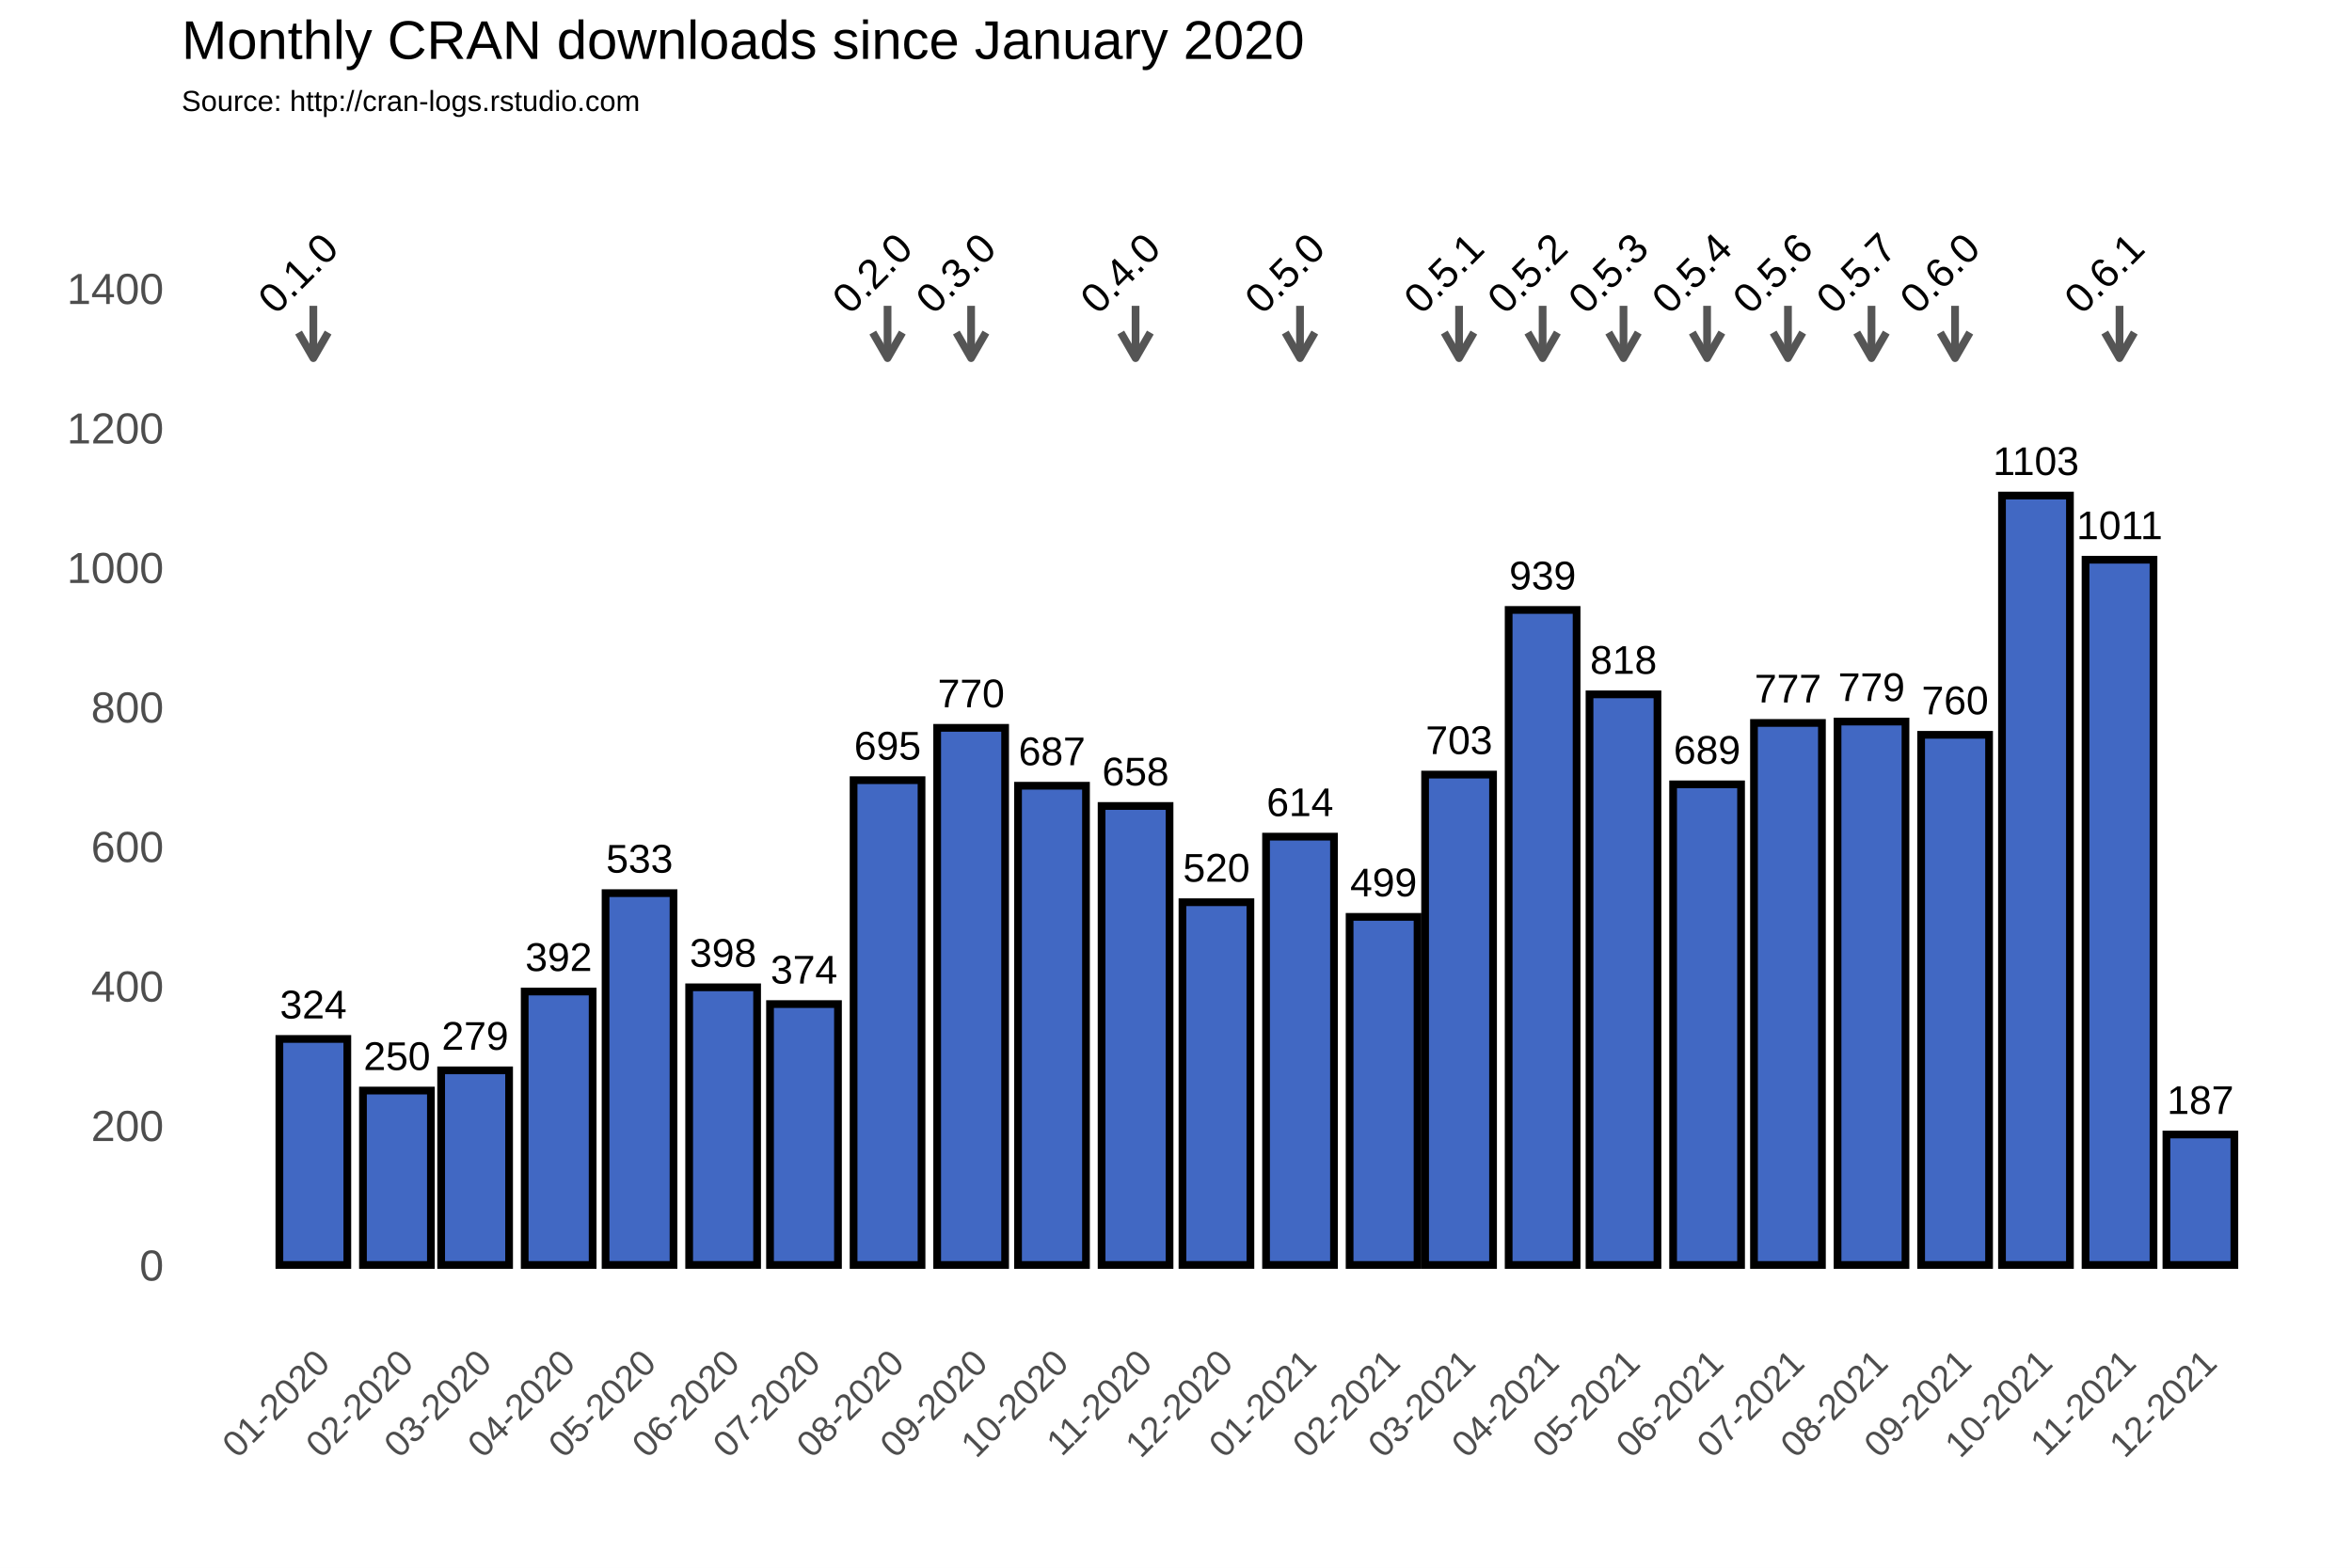
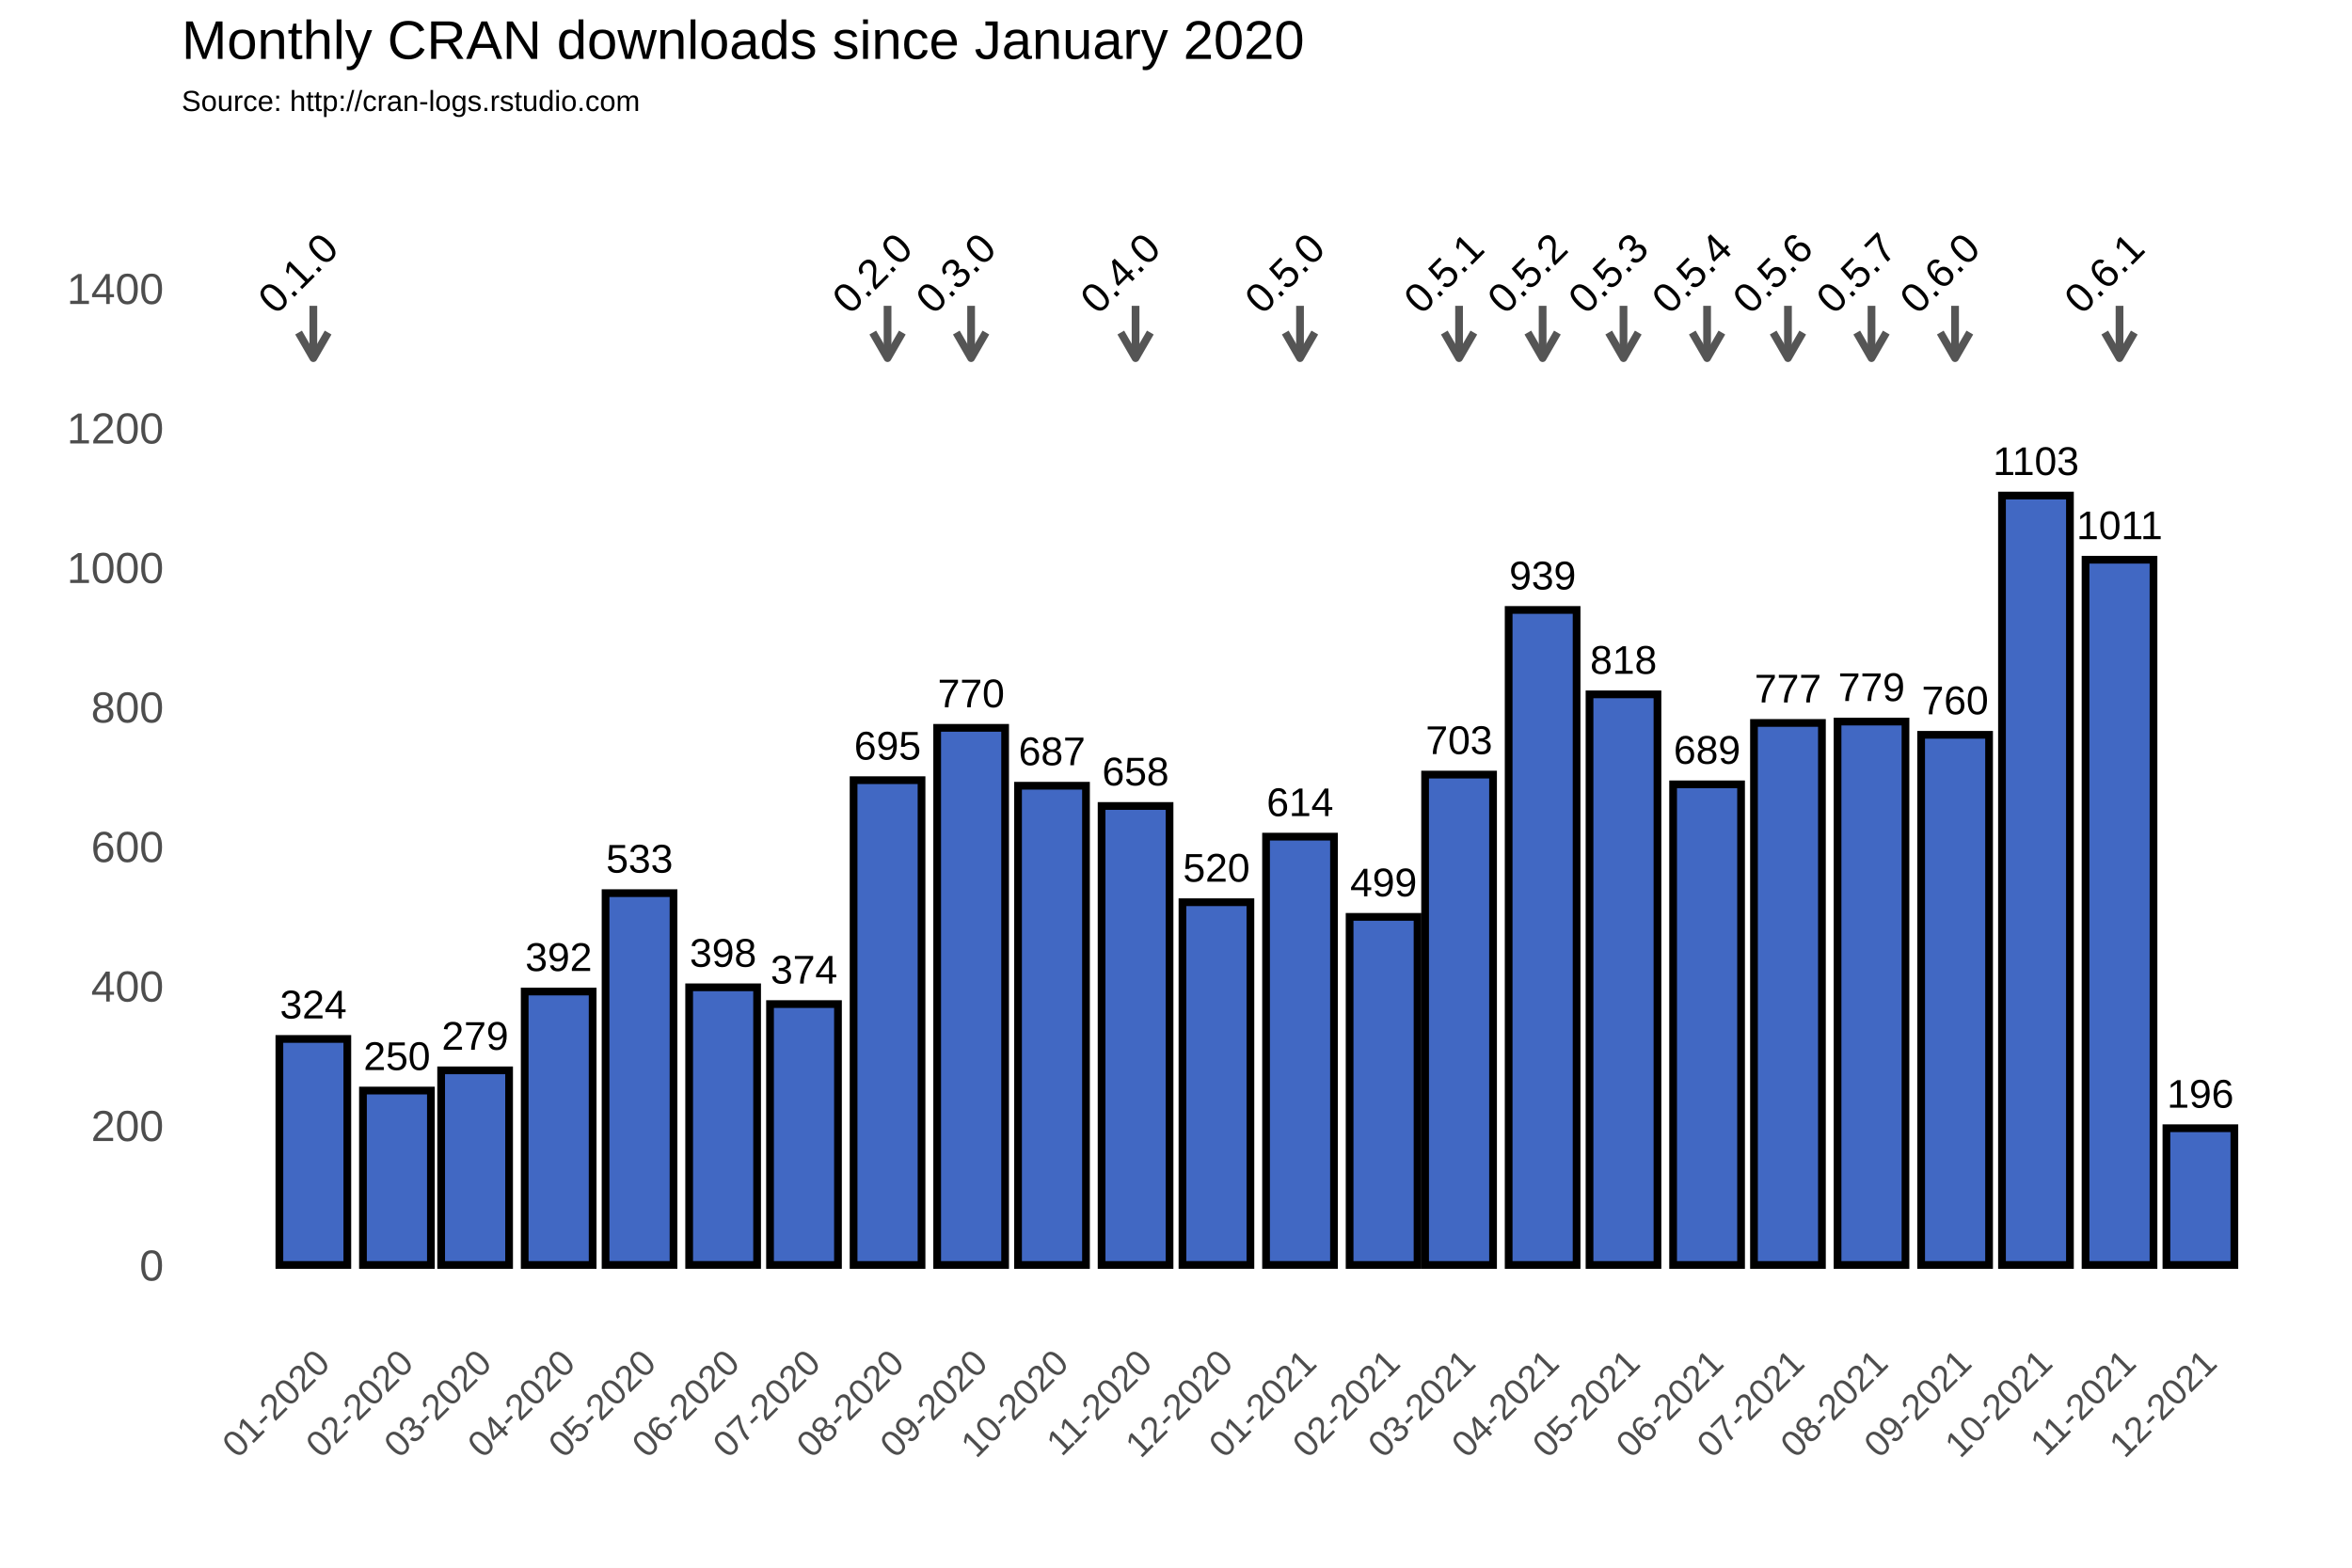
<svg xmlns="http://www.w3.org/2000/svg" class="svglite" width="648.00pt" height="432.00pt" viewBox="0 0 648.00 432.00">
  <defs>
    <style type="text/css">
    .svglite line, .svglite polyline, .svglite polygon, .svglite path, .svglite rect, .svglite circle {
      fill: none;
      stroke: #000000;
      stroke-linecap: round;
      stroke-linejoin: round;
      stroke-miterlimit: 10.00;
    }
  </style>
  </defs>
  <rect width="100%" height="100%" style="stroke: none; fill: #FFFFFF;" />
  <defs>
    <clipPath id="cpMC4wMHw2NDguMDB8MC4wMHw0MzIuMDA=">
      <rect x="0.00" y="0.00" width="648.00" height="432.00" />
    </clipPath>
  </defs>
  <g clip-path="url(#cpMC4wMHw2NDguMDB8MC4wMHw0MzIuMDA=)">
    <rect x="0.00" y="0.00" width="648.00" height="432.00" style="stroke-width: 1.07; stroke: #FFFFFF; fill: #FFFFFF;" />
  </g>
  <defs>
    <clipPath id="cpNTAuMDR8NjQyLjUyfDM3Ljc2fDM2My4zOA==">
      <rect x="50.04" y="37.76" width="592.48" height="325.62" />
    </clipPath>
  </defs>
  <g clip-path="url(#cpNTAuMDR8NjQyLjUyfDM3Ljc2fDM2My4zOA==)">
    <rect x="50.04" y="37.76" width="592.48" height="325.62" style="stroke-width: 1.07; stroke: none;" />
    <polyline points="50.04,329.36 642.52,329.36 " style="stroke-width: 0.53; stroke: #FFFFFF; stroke-linecap: butt;" />
    <polyline points="50.04,290.91 642.52,290.91 " style="stroke-width: 0.53; stroke: #FFFFFF; stroke-linecap: butt;" />
    <polyline points="50.04,252.47 642.52,252.47 " style="stroke-width: 0.53; stroke: #FFFFFF; stroke-linecap: butt;" />
    <polyline points="50.04,214.02 642.52,214.02 " style="stroke-width: 0.53; stroke: #FFFFFF; stroke-linecap: butt;" />
    <polyline points="50.04,175.58 642.52,175.58 " style="stroke-width: 0.53; stroke: #FFFFFF; stroke-linecap: butt;" />
    <polyline points="50.04,137.14 642.52,137.14 " style="stroke-width: 0.53; stroke: #FFFFFF; stroke-linecap: butt;" />
    <polyline points="50.04,98.69 642.52,98.69 " style="stroke-width: 0.53; stroke: #FFFFFF; stroke-linecap: butt;" />
    <polyline points="50.04,60.25 642.52,60.25 " style="stroke-width: 0.53; stroke: #FFFFFF; stroke-linecap: butt;" />
    <polyline points="50.04,41.03 642.52,41.03 " style="stroke-width: 0.53; stroke: #FFFFFF; stroke-linecap: butt;" />
    <polyline points="63.31,363.38 63.31,37.76 " style="stroke-width: 0.53; stroke: #FFFFFF; stroke-linecap: butt;" />
    <polyline points="74.82,363.38 74.82,37.76 " style="stroke-width: 0.53; stroke: #FFFFFF; stroke-linecap: butt;" />
    <polyline points="97.84,363.38 97.84,37.76 " style="stroke-width: 0.53; stroke: #FFFFFF; stroke-linecap: butt;" />
    <polyline points="120.13,363.38 120.13,37.76 " style="stroke-width: 0.53; stroke: #FFFFFF; stroke-linecap: butt;" />
    <polyline points="142.41,363.38 142.41,37.76 " style="stroke-width: 0.53; stroke: #FFFFFF; stroke-linecap: butt;" />
    <polyline points="165.06,363.38 165.06,37.76 " style="stroke-width: 0.53; stroke: #FFFFFF; stroke-linecap: butt;" />
    <polyline points="187.71,363.38 187.71,37.76 " style="stroke-width: 0.53; stroke: #FFFFFF; stroke-linecap: butt;" />
    <polyline points="210.37,363.38 210.37,37.76 " style="stroke-width: 0.53; stroke: #FFFFFF; stroke-linecap: butt;" />
    <polyline points="233.02,363.38 233.02,37.76 " style="stroke-width: 0.53; stroke: #FFFFFF; stroke-linecap: butt;" />
    <polyline points="256.04,363.38 256.04,37.76 " style="stroke-width: 0.53; stroke: #FFFFFF; stroke-linecap: butt;" />
    <polyline points="278.70,363.38 278.70,37.76 " style="stroke-width: 0.53; stroke: #FFFFFF; stroke-linecap: butt;" />
    <polyline points="301.35,363.38 301.35,37.76 " style="stroke-width: 0.53; stroke: #FFFFFF; stroke-linecap: butt;" />
    <polyline points="324.00,363.38 324.00,37.76 " style="stroke-width: 0.53; stroke: #FFFFFF; stroke-linecap: butt;" />
    <polyline points="346.65,363.38 346.65,37.76 " style="stroke-width: 0.53; stroke: #FFFFFF; stroke-linecap: butt;" />
    <polyline points="369.68,363.38 369.68,37.76 " style="stroke-width: 0.53; stroke: #FFFFFF; stroke-linecap: butt;" />
    <polyline points="391.59,363.38 391.59,37.76 " style="stroke-width: 0.53; stroke: #FFFFFF; stroke-linecap: butt;" />
    <polyline points="413.50,363.38 413.50,37.76 " style="stroke-width: 0.53; stroke: #FFFFFF; stroke-linecap: butt;" />
    <polyline points="436.15,363.38 436.15,37.76 " style="stroke-width: 0.53; stroke: #FFFFFF; stroke-linecap: butt;" />
    <polyline points="458.80,363.38 458.80,37.76 " style="stroke-width: 0.53; stroke: #FFFFFF; stroke-linecap: butt;" />
    <polyline points="481.46,363.38 481.46,37.76 " style="stroke-width: 0.53; stroke: #FFFFFF; stroke-linecap: butt;" />
    <polyline points="504.11,363.38 504.11,37.76 " style="stroke-width: 0.53; stroke: #FFFFFF; stroke-linecap: butt;" />
    <polyline points="527.13,363.38 527.13,37.76 " style="stroke-width: 0.53; stroke: #FFFFFF; stroke-linecap: butt;" />
    <polyline points="549.79,363.38 549.79,37.76 " style="stroke-width: 0.53; stroke: #FFFFFF; stroke-linecap: butt;" />
    <polyline points="572.44,363.38 572.44,37.76 " style="stroke-width: 0.53; stroke: #FFFFFF; stroke-linecap: butt;" />
    <polyline points="595.09,363.38 595.09,37.76 " style="stroke-width: 0.53; stroke: #FFFFFF; stroke-linecap: butt;" />
    <polyline points="617.74,363.38 617.74,37.76 " style="stroke-width: 0.53; stroke: #FFFFFF; stroke-linecap: butt;" />
    <polyline points="629.26,363.38 629.26,37.76 " style="stroke-width: 0.53; stroke: #FFFFFF; stroke-linecap: butt;" />
    <polyline points="50.04,348.58 642.52,348.58 " style="stroke-width: 1.07; stroke: #FFFFFF; stroke-linecap: butt;" />
    <polyline points="50.04,310.13 642.52,310.13 " style="stroke-width: 1.07; stroke: #FFFFFF; stroke-linecap: butt;" />
    <polyline points="50.04,271.69 642.52,271.69 " style="stroke-width: 1.07; stroke: #FFFFFF; stroke-linecap: butt;" />
    <polyline points="50.04,233.25 642.52,233.25 " style="stroke-width: 1.07; stroke: #FFFFFF; stroke-linecap: butt;" />
    <polyline points="50.04,194.80 642.52,194.80 " style="stroke-width: 1.07; stroke: #FFFFFF; stroke-linecap: butt;" />
    <polyline points="50.04,156.36 642.52,156.36 " style="stroke-width: 1.07; stroke: #FFFFFF; stroke-linecap: butt;" />
    <polyline points="50.04,117.91 642.52,117.91 " style="stroke-width: 1.07; stroke: #FFFFFF; stroke-linecap: butt;" />
    <polyline points="50.04,79.47 642.52,79.47 " style="stroke-width: 1.07; stroke: #FFFFFF; stroke-linecap: butt;" />
    <polyline points="86.33,363.38 86.33,37.76 " style="stroke-width: 1.07; stroke: #FFFFFF; stroke-linecap: butt;" />
    <polyline points="109.36,363.38 109.36,37.76 " style="stroke-width: 1.07; stroke: #FFFFFF; stroke-linecap: butt;" />
    <polyline points="130.90,363.38 130.90,37.76 " style="stroke-width: 1.07; stroke: #FFFFFF; stroke-linecap: butt;" />
    <polyline points="153.92,363.38 153.92,37.76 " style="stroke-width: 1.07; stroke: #FFFFFF; stroke-linecap: butt;" />
    <polyline points="176.20,363.38 176.20,37.76 " style="stroke-width: 1.07; stroke: #FFFFFF; stroke-linecap: butt;" />
    <polyline points="199.22,363.38 199.22,37.76 " style="stroke-width: 1.07; stroke: #FFFFFF; stroke-linecap: butt;" />
    <polyline points="221.51,363.38 221.51,37.76 " style="stroke-width: 1.07; stroke: #FFFFFF; stroke-linecap: butt;" />
    <polyline points="244.53,363.38 244.53,37.76 " style="stroke-width: 1.07; stroke: #FFFFFF; stroke-linecap: butt;" />
    <polyline points="267.55,363.38 267.55,37.76 " style="stroke-width: 1.07; stroke: #FFFFFF; stroke-linecap: butt;" />
    <polyline points="289.84,363.38 289.84,37.76 " style="stroke-width: 1.07; stroke: #FFFFFF; stroke-linecap: butt;" />
    <polyline points="312.86,363.38 312.86,37.76 " style="stroke-width: 1.07; stroke: #FFFFFF; stroke-linecap: butt;" />
    <polyline points="335.14,363.38 335.14,37.76 " style="stroke-width: 1.07; stroke: #FFFFFF; stroke-linecap: butt;" />
    <polyline points="358.17,363.38 358.17,37.76 " style="stroke-width: 1.07; stroke: #FFFFFF; stroke-linecap: butt;" />
    <polyline points="381.19,363.38 381.19,37.76 " style="stroke-width: 1.07; stroke: #FFFFFF; stroke-linecap: butt;" />
    <polyline points="401.99,363.38 401.99,37.76 " style="stroke-width: 1.07; stroke: #FFFFFF; stroke-linecap: butt;" />
    <polyline points="425.01,363.38 425.01,37.76 " style="stroke-width: 1.07; stroke: #FFFFFF; stroke-linecap: butt;" />
    <polyline points="447.29,363.38 447.29,37.76 " style="stroke-width: 1.07; stroke: #FFFFFF; stroke-linecap: butt;" />
    <polyline points="470.32,363.38 470.32,37.76 " style="stroke-width: 1.07; stroke: #FFFFFF; stroke-linecap: butt;" />
    <polyline points="492.60,363.38 492.60,37.76 " style="stroke-width: 1.07; stroke: #FFFFFF; stroke-linecap: butt;" />
    <polyline points="515.62,363.38 515.62,37.76 " style="stroke-width: 1.07; stroke: #FFFFFF; stroke-linecap: butt;" />
    <polyline points="538.64,363.38 538.64,37.76 " style="stroke-width: 1.07; stroke: #FFFFFF; stroke-linecap: butt;" />
    <polyline points="560.93,363.38 560.93,37.76 " style="stroke-width: 1.07; stroke: #FFFFFF; stroke-linecap: butt;" />
    <polyline points="583.95,363.38 583.95,37.76 " style="stroke-width: 1.07; stroke: #FFFFFF; stroke-linecap: butt;" />
    <polyline points="606.23,363.38 606.23,37.76 " style="stroke-width: 1.07; stroke: #FFFFFF; stroke-linecap: butt;" />
    <rect x="76.97" y="286.30" width="18.72" height="62.28" style="stroke-width: 2.13; stroke-linecap: square; stroke-linejoin: miter; fill: #4168C3;" />
    <rect x="100.00" y="300.52" width="18.72" height="48.06" style="stroke-width: 2.13; stroke-linecap: square; stroke-linejoin: miter; fill: #4168C3;" />
    <rect x="121.54" y="294.95" width="18.72" height="53.63" style="stroke-width: 2.13; stroke-linecap: square; stroke-linejoin: miter; fill: #4168C3;" />
    <rect x="144.56" y="273.23" width="18.72" height="75.35" style="stroke-width: 2.13; stroke-linecap: square; stroke-linejoin: miter; fill: #4168C3;" />
    <rect x="166.84" y="246.12" width="18.72" height="102.45" style="stroke-width: 2.13; stroke-linecap: square; stroke-linejoin: miter; fill: #4168C3;" />
    <rect x="189.87" y="272.07" width="18.72" height="76.50" style="stroke-width: 2.13; stroke-linecap: square; stroke-linejoin: miter; fill: #4168C3;" />
    <rect x="212.15" y="276.69" width="18.72" height="71.89" style="stroke-width: 2.13; stroke-linecap: square; stroke-linejoin: miter; fill: #4168C3;" />
    <rect x="235.17" y="214.99" width="18.72" height="133.59" style="stroke-width: 2.13; stroke-linecap: square; stroke-linejoin: miter; fill: #4168C3;" />
    <rect x="258.20" y="200.57" width="18.72" height="148.01" style="stroke-width: 2.13; stroke-linecap: square; stroke-linejoin: miter; fill: #4168C3;" />
    <rect x="280.48" y="216.52" width="18.72" height="132.06" style="stroke-width: 2.13; stroke-linecap: square; stroke-linejoin: miter; fill: #4168C3;" />
    <rect x="303.50" y="222.10" width="18.72" height="126.48" style="stroke-width: 2.13; stroke-linecap: square; stroke-linejoin: miter; fill: #4168C3;" />
    <rect x="325.78" y="248.62" width="18.72" height="99.95" style="stroke-width: 2.13; stroke-linecap: square; stroke-linejoin: miter; fill: #4168C3;" />
    <rect x="348.81" y="230.55" width="18.72" height="118.02" style="stroke-width: 2.13; stroke-linecap: square; stroke-linejoin: miter; fill: #4168C3;" />
    <rect x="371.83" y="252.66" width="18.72" height="95.92" style="stroke-width: 2.13; stroke-linecap: square; stroke-linejoin: miter; fill: #4168C3;" />
    <rect x="392.63" y="213.45" width="18.72" height="135.13" style="stroke-width: 2.13; stroke-linecap: square; stroke-linejoin: miter; fill: #4168C3;" />
    <rect x="415.65" y="168.08" width="18.72" height="180.50" style="stroke-width: 2.13; stroke-linecap: square; stroke-linejoin: miter; fill: #4168C3;" />
    <rect x="437.93" y="191.34" width="18.72" height="157.24" style="stroke-width: 2.13; stroke-linecap: square; stroke-linejoin: miter; fill: #4168C3;" />
    <rect x="460.96" y="216.14" width="18.72" height="132.44" style="stroke-width: 2.13; stroke-linecap: square; stroke-linejoin: miter; fill: #4168C3;" />
    <rect x="483.24" y="199.22" width="18.72" height="149.36" style="stroke-width: 2.13; stroke-linecap: square; stroke-linejoin: miter; fill: #4168C3;" />
    <rect x="506.26" y="198.84" width="18.72" height="149.74" style="stroke-width: 2.13; stroke-linecap: square; stroke-linejoin: miter; fill: #4168C3;" />
    <rect x="529.29" y="202.49" width="18.72" height="146.09" style="stroke-width: 2.13; stroke-linecap: square; stroke-linejoin: miter; fill: #4168C3;" />
    <rect x="551.57" y="136.56" width="18.72" height="212.02" style="stroke-width: 2.13; stroke-linecap: square; stroke-linejoin: miter; fill: #4168C3;" />
    <rect x="574.59" y="154.24" width="18.72" height="194.34" style="stroke-width: 2.13; stroke-linecap: square; stroke-linejoin: miter; fill: #4168C3;" />
-     <rect x="596.87" y="312.63" width="18.72" height="35.95" style="stroke-width: 2.13; stroke-linecap: square; stroke-linejoin: miter; fill: #4168C3;" />
+     <rect x="596.87" y="310.90" width="18.72" height="37.68" style="stroke-width: 2.13; stroke-linecap: square; stroke-linejoin: miter; fill: #4168C3;" />
    <text x="86.33" y="280.64" text-anchor="middle" style="font-size: 11.04px; font-family: Arial;" textLength="18.40px" lengthAdjust="spacingAndGlyphs">324</text>
    <text x="109.36" y="294.86" text-anchor="middle" style="font-size: 11.04px; font-family: Arial;" textLength="18.40px" lengthAdjust="spacingAndGlyphs">250</text>
    <text x="130.90" y="289.29" text-anchor="middle" style="font-size: 11.04px; font-family: Arial;" textLength="18.40px" lengthAdjust="spacingAndGlyphs">279</text>
    <text x="153.92" y="267.57" text-anchor="middle" style="font-size: 11.04px; font-family: Arial;" textLength="18.40px" lengthAdjust="spacingAndGlyphs">392</text>
    <text x="176.20" y="240.46" text-anchor="middle" style="font-size: 11.04px; font-family: Arial;" textLength="18.40px" lengthAdjust="spacingAndGlyphs">533</text>
    <text x="199.22" y="266.41" text-anchor="middle" style="font-size: 11.04px; font-family: Arial;" textLength="18.40px" lengthAdjust="spacingAndGlyphs">398</text>
    <text x="221.51" y="271.03" text-anchor="middle" style="font-size: 11.04px; font-family: Arial;" textLength="18.40px" lengthAdjust="spacingAndGlyphs">374</text>
    <text x="244.53" y="209.32" text-anchor="middle" style="font-size: 11.04px; font-family: Arial;" textLength="18.40px" lengthAdjust="spacingAndGlyphs">695</text>
    <text x="267.55" y="194.91" text-anchor="middle" style="font-size: 11.04px; font-family: Arial;" textLength="18.40px" lengthAdjust="spacingAndGlyphs">770</text>
    <text x="289.84" y="210.86" text-anchor="middle" style="font-size: 11.04px; font-family: Arial;" textLength="18.40px" lengthAdjust="spacingAndGlyphs">687</text>
    <text x="312.86" y="216.44" text-anchor="middle" style="font-size: 11.04px; font-family: Arial;" textLength="18.40px" lengthAdjust="spacingAndGlyphs">658</text>
    <text x="335.14" y="242.96" text-anchor="middle" style="font-size: 11.04px; font-family: Arial;" textLength="18.40px" lengthAdjust="spacingAndGlyphs">520</text>
    <text x="358.17" y="224.89" text-anchor="middle" style="font-size: 11.04px; font-family: Arial;" textLength="18.40px" lengthAdjust="spacingAndGlyphs">614</text>
    <text x="381.19" y="247.00" text-anchor="middle" style="font-size: 11.04px; font-family: Arial;" textLength="18.40px" lengthAdjust="spacingAndGlyphs">499</text>
    <text x="401.99" y="207.79" text-anchor="middle" style="font-size: 11.04px; font-family: Arial;" textLength="18.40px" lengthAdjust="spacingAndGlyphs">703</text>
    <text x="425.01" y="162.42" text-anchor="middle" style="font-size: 11.04px; font-family: Arial;" textLength="18.40px" lengthAdjust="spacingAndGlyphs">939</text>
    <text x="447.29" y="185.68" text-anchor="middle" style="font-size: 11.04px; font-family: Arial;" textLength="18.40px" lengthAdjust="spacingAndGlyphs">818</text>
    <text x="470.32" y="210.48" text-anchor="middle" style="font-size: 11.04px; font-family: Arial;" textLength="18.40px" lengthAdjust="spacingAndGlyphs">689</text>
    <text x="492.60" y="193.56" text-anchor="middle" style="font-size: 11.04px; font-family: Arial;" textLength="18.40px" lengthAdjust="spacingAndGlyphs">777</text>
    <text x="515.62" y="193.18" text-anchor="middle" style="font-size: 11.04px; font-family: Arial;" textLength="18.40px" lengthAdjust="spacingAndGlyphs">779</text>
    <text x="538.64" y="196.83" text-anchor="middle" style="font-size: 11.04px; font-family: Arial;" textLength="18.40px" lengthAdjust="spacingAndGlyphs">760</text>
    <text x="560.93" y="130.90" text-anchor="middle" style="font-size: 11.04px; font-family: Arial;" textLength="23.72px" lengthAdjust="spacingAndGlyphs">1103</text>
    <text x="583.95" y="148.58" text-anchor="middle" style="font-size: 11.04px; font-family: Arial;" textLength="23.72px" lengthAdjust="spacingAndGlyphs">1011</text>
-     <text x="606.23" y="306.97" text-anchor="middle" style="font-size: 11.04px; font-family: Arial;" textLength="18.40px" lengthAdjust="spacingAndGlyphs">187</text>
+     <text x="606.23" y="305.24" text-anchor="middle" style="font-size: 11.04px; font-family: Arial;" textLength="18.40px" lengthAdjust="spacingAndGlyphs">196</text>
    <line x1="86.33" y1="84.27" x2="86.33" y2="98.69" style="stroke-width: 2.13; stroke: #555555; stroke-linecap: butt;" />
    <polyline points="82.26,91.64 86.33,98.69 90.40,91.64 " style="stroke-width: 2.13; stroke: #555555; stroke-linecap: butt;" />
    <line x1="244.53" y1="84.27" x2="244.53" y2="98.69" style="stroke-width: 2.13; stroke: #555555; stroke-linecap: butt;" />
    <polyline points="240.46,91.64 244.53,98.69 248.60,91.64 " style="stroke-width: 2.13; stroke: #555555; stroke-linecap: butt;" />
    <line x1="267.55" y1="84.27" x2="267.55" y2="98.69" style="stroke-width: 2.13; stroke: #555555; stroke-linecap: butt;" />
    <polyline points="263.48,91.64 267.55,98.69 271.62,91.64 " style="stroke-width: 2.13; stroke: #555555; stroke-linecap: butt;" />
    <line x1="312.86" y1="84.27" x2="312.86" y2="98.69" style="stroke-width: 2.13; stroke: #555555; stroke-linecap: butt;" />
    <polyline points="308.79,91.64 312.86,98.69 316.93,91.64 " style="stroke-width: 2.13; stroke: #555555; stroke-linecap: butt;" />
    <line x1="358.17" y1="84.27" x2="358.17" y2="98.69" style="stroke-width: 2.13; stroke: #555555; stroke-linecap: butt;" />
    <polyline points="354.10,91.64 358.17,98.69 362.24,91.64 " style="stroke-width: 2.13; stroke: #555555; stroke-linecap: butt;" />
    <line x1="401.99" y1="84.27" x2="401.99" y2="98.69" style="stroke-width: 2.13; stroke: #555555; stroke-linecap: butt;" />
    <polyline points="397.92,91.64 401.99,98.69 406.06,91.64 " style="stroke-width: 2.13; stroke: #555555; stroke-linecap: butt;" />
    <line x1="425.01" y1="84.27" x2="425.01" y2="98.69" style="stroke-width: 2.13; stroke: #555555; stroke-linecap: butt;" />
    <polyline points="420.94,91.64 425.01,98.69 429.08,91.64 " style="stroke-width: 2.13; stroke: #555555; stroke-linecap: butt;" />
    <line x1="447.29" y1="84.27" x2="447.29" y2="98.69" style="stroke-width: 2.13; stroke: #555555; stroke-linecap: butt;" />
    <polyline points="443.22,91.64 447.29,98.69 451.36,91.64 " style="stroke-width: 2.13; stroke: #555555; stroke-linecap: butt;" />
    <line x1="470.32" y1="84.27" x2="470.32" y2="98.69" style="stroke-width: 2.13; stroke: #555555; stroke-linecap: butt;" />
    <polyline points="466.24,91.64 470.32,98.69 474.39,91.64 " style="stroke-width: 2.13; stroke: #555555; stroke-linecap: butt;" />
    <line x1="492.60" y1="84.27" x2="492.60" y2="98.69" style="stroke-width: 2.13; stroke: #555555; stroke-linecap: butt;" />
    <polyline points="488.53,91.64 492.60,98.69 496.67,91.64 " style="stroke-width: 2.13; stroke: #555555; stroke-linecap: butt;" />
    <line x1="515.62" y1="84.27" x2="515.62" y2="98.69" style="stroke-width: 2.13; stroke: #555555; stroke-linecap: butt;" />
    <polyline points="511.55,91.64 515.62,98.69 519.69,91.64 " style="stroke-width: 2.13; stroke: #555555; stroke-linecap: butt;" />
    <line x1="538.64" y1="84.27" x2="538.64" y2="98.69" style="stroke-width: 2.13; stroke: #555555; stroke-linecap: butt;" />
    <polyline points="534.57,91.64 538.64,98.69 542.71,91.64 " style="stroke-width: 2.13; stroke: #555555; stroke-linecap: butt;" />
    <line x1="583.95" y1="84.27" x2="583.95" y2="98.69" style="stroke-width: 2.13; stroke: #555555; stroke-linecap: butt;" />
    <polyline points="579.88,91.64 583.95,98.69 588.02,91.64 " style="stroke-width: 2.13; stroke: #555555; stroke-linecap: butt;" />
    <text transform="translate(84.89,78.03) rotate(-45)" text-anchor="middle" style="font-size: 11.38px; font-family: Arial;" textLength="25.31px" lengthAdjust="spacingAndGlyphs">0.1.0</text>
    <text transform="translate(243.09,78.03) rotate(-45)" text-anchor="middle" style="font-size: 11.38px; font-family: Arial;" textLength="25.31px" lengthAdjust="spacingAndGlyphs">0.2.0</text>
    <text transform="translate(266.11,78.03) rotate(-45)" text-anchor="middle" style="font-size: 11.38px; font-family: Arial;" textLength="25.31px" lengthAdjust="spacingAndGlyphs">0.3.0</text>
    <text transform="translate(311.42,78.03) rotate(-45)" text-anchor="middle" style="font-size: 11.38px; font-family: Arial;" textLength="25.31px" lengthAdjust="spacingAndGlyphs">0.4.0</text>
    <text transform="translate(356.73,78.03) rotate(-45)" text-anchor="middle" style="font-size: 11.38px; font-family: Arial;" textLength="25.31px" lengthAdjust="spacingAndGlyphs">0.5.0</text>
    <text transform="translate(400.55,78.03) rotate(-45)" text-anchor="middle" style="font-size: 11.38px; font-family: Arial;" textLength="25.31px" lengthAdjust="spacingAndGlyphs">0.5.1</text>
    <text transform="translate(423.57,78.03) rotate(-45)" text-anchor="middle" style="font-size: 11.38px; font-family: Arial;" textLength="25.31px" lengthAdjust="spacingAndGlyphs">0.5.2</text>
    <text transform="translate(445.85,78.03) rotate(-45)" text-anchor="middle" style="font-size: 11.38px; font-family: Arial;" textLength="25.31px" lengthAdjust="spacingAndGlyphs">0.5.3</text>
    <text transform="translate(468.88,78.03) rotate(-45)" text-anchor="middle" style="font-size: 11.38px; font-family: Arial;" textLength="25.31px" lengthAdjust="spacingAndGlyphs">0.5.4</text>
    <text transform="translate(491.16,78.03) rotate(-45)" text-anchor="middle" style="font-size: 11.38px; font-family: Arial;" textLength="25.31px" lengthAdjust="spacingAndGlyphs">0.5.6</text>
    <text transform="translate(514.18,78.03) rotate(-45)" text-anchor="middle" style="font-size: 11.38px; font-family: Arial;" textLength="25.31px" lengthAdjust="spacingAndGlyphs">0.5.7</text>
    <text transform="translate(537.21,78.03) rotate(-45)" text-anchor="middle" style="font-size: 11.38px; font-family: Arial;" textLength="25.31px" lengthAdjust="spacingAndGlyphs">0.6.0</text>
    <text transform="translate(582.51,78.03) rotate(-45)" text-anchor="middle" style="font-size: 11.38px; font-family: Arial;" textLength="25.31px" lengthAdjust="spacingAndGlyphs">0.6.1</text>
  </g>
  <g clip-path="url(#cpMC4wMHw2NDguMDB8MC4wMHw0MzIuMDA=)">
    <text x="45.11" y="352.88" text-anchor="end" style="font-size: 12.00px; fill: #4D4D4D; font-family: Arial;" textLength="6.67px" lengthAdjust="spacingAndGlyphs">0</text>
    <text x="45.11" y="314.43" text-anchor="end" style="font-size: 12.00px; fill: #4D4D4D; font-family: Arial;" textLength="20.02px" lengthAdjust="spacingAndGlyphs">200</text>
    <text x="45.11" y="275.99" text-anchor="end" style="font-size: 12.00px; fill: #4D4D4D; font-family: Arial;" textLength="20.02px" lengthAdjust="spacingAndGlyphs">400</text>
    <text x="45.11" y="237.54" text-anchor="end" style="font-size: 12.00px; fill: #4D4D4D; font-family: Arial;" textLength="20.02px" lengthAdjust="spacingAndGlyphs">600</text>
    <text x="45.11" y="199.10" text-anchor="end" style="font-size: 12.00px; fill: #4D4D4D; font-family: Arial;" textLength="20.02px" lengthAdjust="spacingAndGlyphs">800</text>
    <text x="45.11" y="160.66" text-anchor="end" style="font-size: 12.00px; fill: #4D4D4D; font-family: Arial;" textLength="26.70px" lengthAdjust="spacingAndGlyphs">1000</text>
    <text x="45.11" y="122.21" text-anchor="end" style="font-size: 12.00px; fill: #4D4D4D; font-family: Arial;" textLength="26.70px" lengthAdjust="spacingAndGlyphs">1200</text>
    <text x="45.11" y="83.77" text-anchor="end" style="font-size: 12.00px; fill: #4D4D4D; font-family: Arial;" textLength="26.70px" lengthAdjust="spacingAndGlyphs">1400</text>
    <text transform="translate(91.40,376.17) rotate(-45)" text-anchor="end" style="font-size: 10.00px; fill: #4D4D4D; font-family: Arial;" textLength="36.73px" lengthAdjust="spacingAndGlyphs">01-2020</text>
    <text transform="translate(114.42,376.17) rotate(-45)" text-anchor="end" style="font-size: 10.00px; fill: #4D4D4D; font-family: Arial;" textLength="36.73px" lengthAdjust="spacingAndGlyphs">02-2020</text>
    <text transform="translate(135.96,376.17) rotate(-45)" text-anchor="end" style="font-size: 10.00px; fill: #4D4D4D; font-family: Arial;" textLength="36.73px" lengthAdjust="spacingAndGlyphs">03-2020</text>
    <text transform="translate(158.99,376.17) rotate(-45)" text-anchor="end" style="font-size: 10.00px; fill: #4D4D4D; font-family: Arial;" textLength="36.73px" lengthAdjust="spacingAndGlyphs">04-2020</text>
    <text transform="translate(181.27,376.17) rotate(-45)" text-anchor="end" style="font-size: 10.00px; fill: #4D4D4D; font-family: Arial;" textLength="36.73px" lengthAdjust="spacingAndGlyphs">05-2020</text>
    <text transform="translate(204.29,376.17) rotate(-45)" text-anchor="end" style="font-size: 10.00px; fill: #4D4D4D; font-family: Arial;" textLength="36.73px" lengthAdjust="spacingAndGlyphs">06-2020</text>
    <text transform="translate(226.57,376.17) rotate(-45)" text-anchor="end" style="font-size: 10.00px; fill: #4D4D4D; font-family: Arial;" textLength="36.73px" lengthAdjust="spacingAndGlyphs">07-2020</text>
    <text transform="translate(249.60,376.17) rotate(-45)" text-anchor="end" style="font-size: 10.00px; fill: #4D4D4D; font-family: Arial;" textLength="36.73px" lengthAdjust="spacingAndGlyphs">08-2020</text>
    <text transform="translate(272.62,376.17) rotate(-45)" text-anchor="end" style="font-size: 10.00px; fill: #4D4D4D; font-family: Arial;" textLength="36.73px" lengthAdjust="spacingAndGlyphs">09-2020</text>
    <text transform="translate(294.90,376.17) rotate(-45)" text-anchor="end" style="font-size: 10.00px; fill: #4D4D4D; font-family: Arial;" textLength="36.73px" lengthAdjust="spacingAndGlyphs">10-2020</text>
    <text transform="translate(317.93,376.17) rotate(-45)" text-anchor="end" style="font-size: 10.00px; fill: #4D4D4D; font-family: Arial;" textLength="35.99px" lengthAdjust="spacingAndGlyphs">11-2020</text>
    <text transform="translate(340.21,376.17) rotate(-45)" text-anchor="end" style="font-size: 10.00px; fill: #4D4D4D; font-family: Arial;" textLength="36.73px" lengthAdjust="spacingAndGlyphs">12-2020</text>
    <text transform="translate(363.23,376.17) rotate(-45)" text-anchor="end" style="font-size: 10.00px; fill: #4D4D4D; font-family: Arial;" textLength="36.73px" lengthAdjust="spacingAndGlyphs">01-2021</text>
    <text transform="translate(386.26,376.17) rotate(-45)" text-anchor="end" style="font-size: 10.00px; fill: #4D4D4D; font-family: Arial;" textLength="36.73px" lengthAdjust="spacingAndGlyphs">02-2021</text>
    <text transform="translate(407.05,376.17) rotate(-45)" text-anchor="end" style="font-size: 10.00px; fill: #4D4D4D; font-family: Arial;" textLength="36.73px" lengthAdjust="spacingAndGlyphs">03-2021</text>
    <text transform="translate(430.08,376.17) rotate(-45)" text-anchor="end" style="font-size: 10.00px; fill: #4D4D4D; font-family: Arial;" textLength="36.73px" lengthAdjust="spacingAndGlyphs">04-2021</text>
    <text transform="translate(452.36,376.17) rotate(-45)" text-anchor="end" style="font-size: 10.00px; fill: #4D4D4D; font-family: Arial;" textLength="36.73px" lengthAdjust="spacingAndGlyphs">05-2021</text>
    <text transform="translate(475.38,376.17) rotate(-45)" text-anchor="end" style="font-size: 10.00px; fill: #4D4D4D; font-family: Arial;" textLength="36.73px" lengthAdjust="spacingAndGlyphs">06-2021</text>
    <text transform="translate(497.66,376.17) rotate(-45)" text-anchor="end" style="font-size: 10.00px; fill: #4D4D4D; font-family: Arial;" textLength="36.73px" lengthAdjust="spacingAndGlyphs">07-2021</text>
    <text transform="translate(520.69,376.17) rotate(-45)" text-anchor="end" style="font-size: 10.00px; fill: #4D4D4D; font-family: Arial;" textLength="36.73px" lengthAdjust="spacingAndGlyphs">08-2021</text>
    <text transform="translate(543.71,376.17) rotate(-45)" text-anchor="end" style="font-size: 10.00px; fill: #4D4D4D; font-family: Arial;" textLength="36.73px" lengthAdjust="spacingAndGlyphs">09-2021</text>
    <text transform="translate(565.99,376.17) rotate(-45)" text-anchor="end" style="font-size: 10.00px; fill: #4D4D4D; font-family: Arial;" textLength="36.73px" lengthAdjust="spacingAndGlyphs">10-2021</text>
    <text transform="translate(589.02,376.17) rotate(-45)" text-anchor="end" style="font-size: 10.00px; fill: #4D4D4D; font-family: Arial;" textLength="35.99px" lengthAdjust="spacingAndGlyphs">11-2021</text>
    <text transform="translate(611.30,376.17) rotate(-45)" text-anchor="end" style="font-size: 10.00px; fill: #4D4D4D; font-family: Arial;" textLength="36.73px" lengthAdjust="spacingAndGlyphs">12-2021</text>
    <text x="50.04" y="30.59" style="font-size: 8.00px; font-family: Arial;" textLength="126.32px" lengthAdjust="spacingAndGlyphs">Source: http://cran-logs.rstudio.com</text>
    <text x="50.04" y="16.22" style="font-size: 15.00px; font-family: Arial;" textLength="309.25px" lengthAdjust="spacingAndGlyphs">Monthly CRAN downloads since January 2020</text>
  </g>
</svg>
